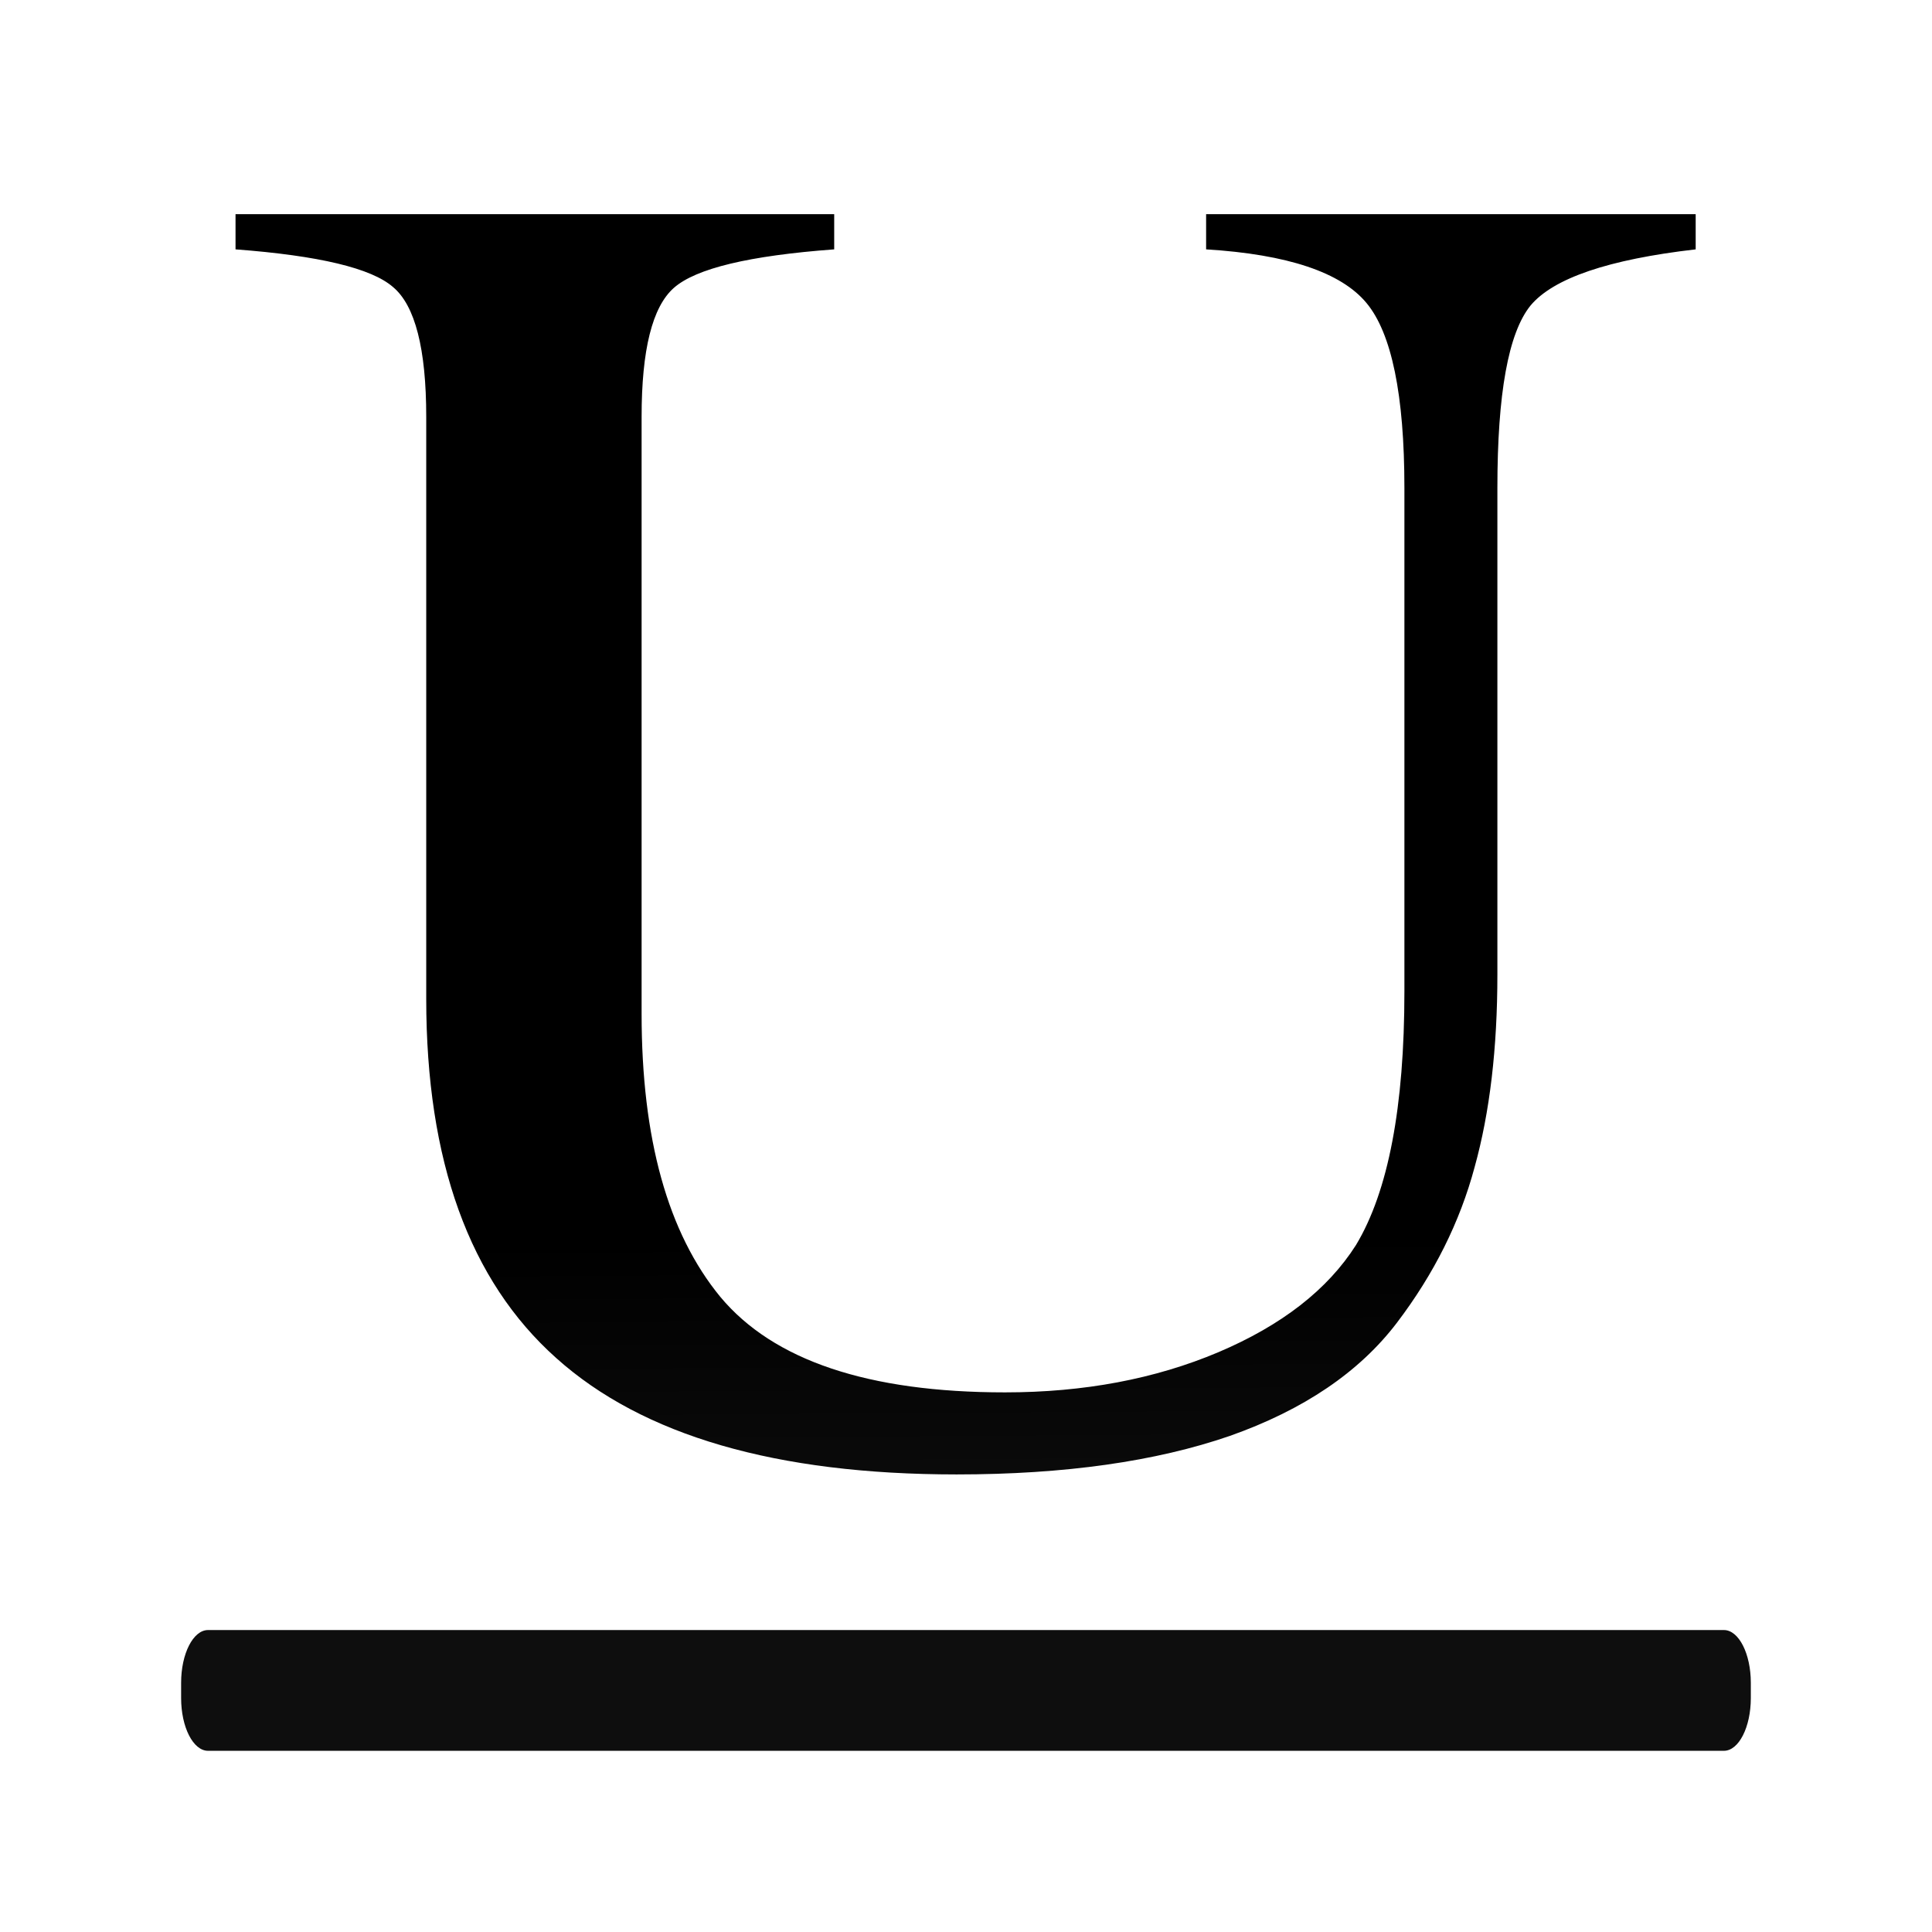
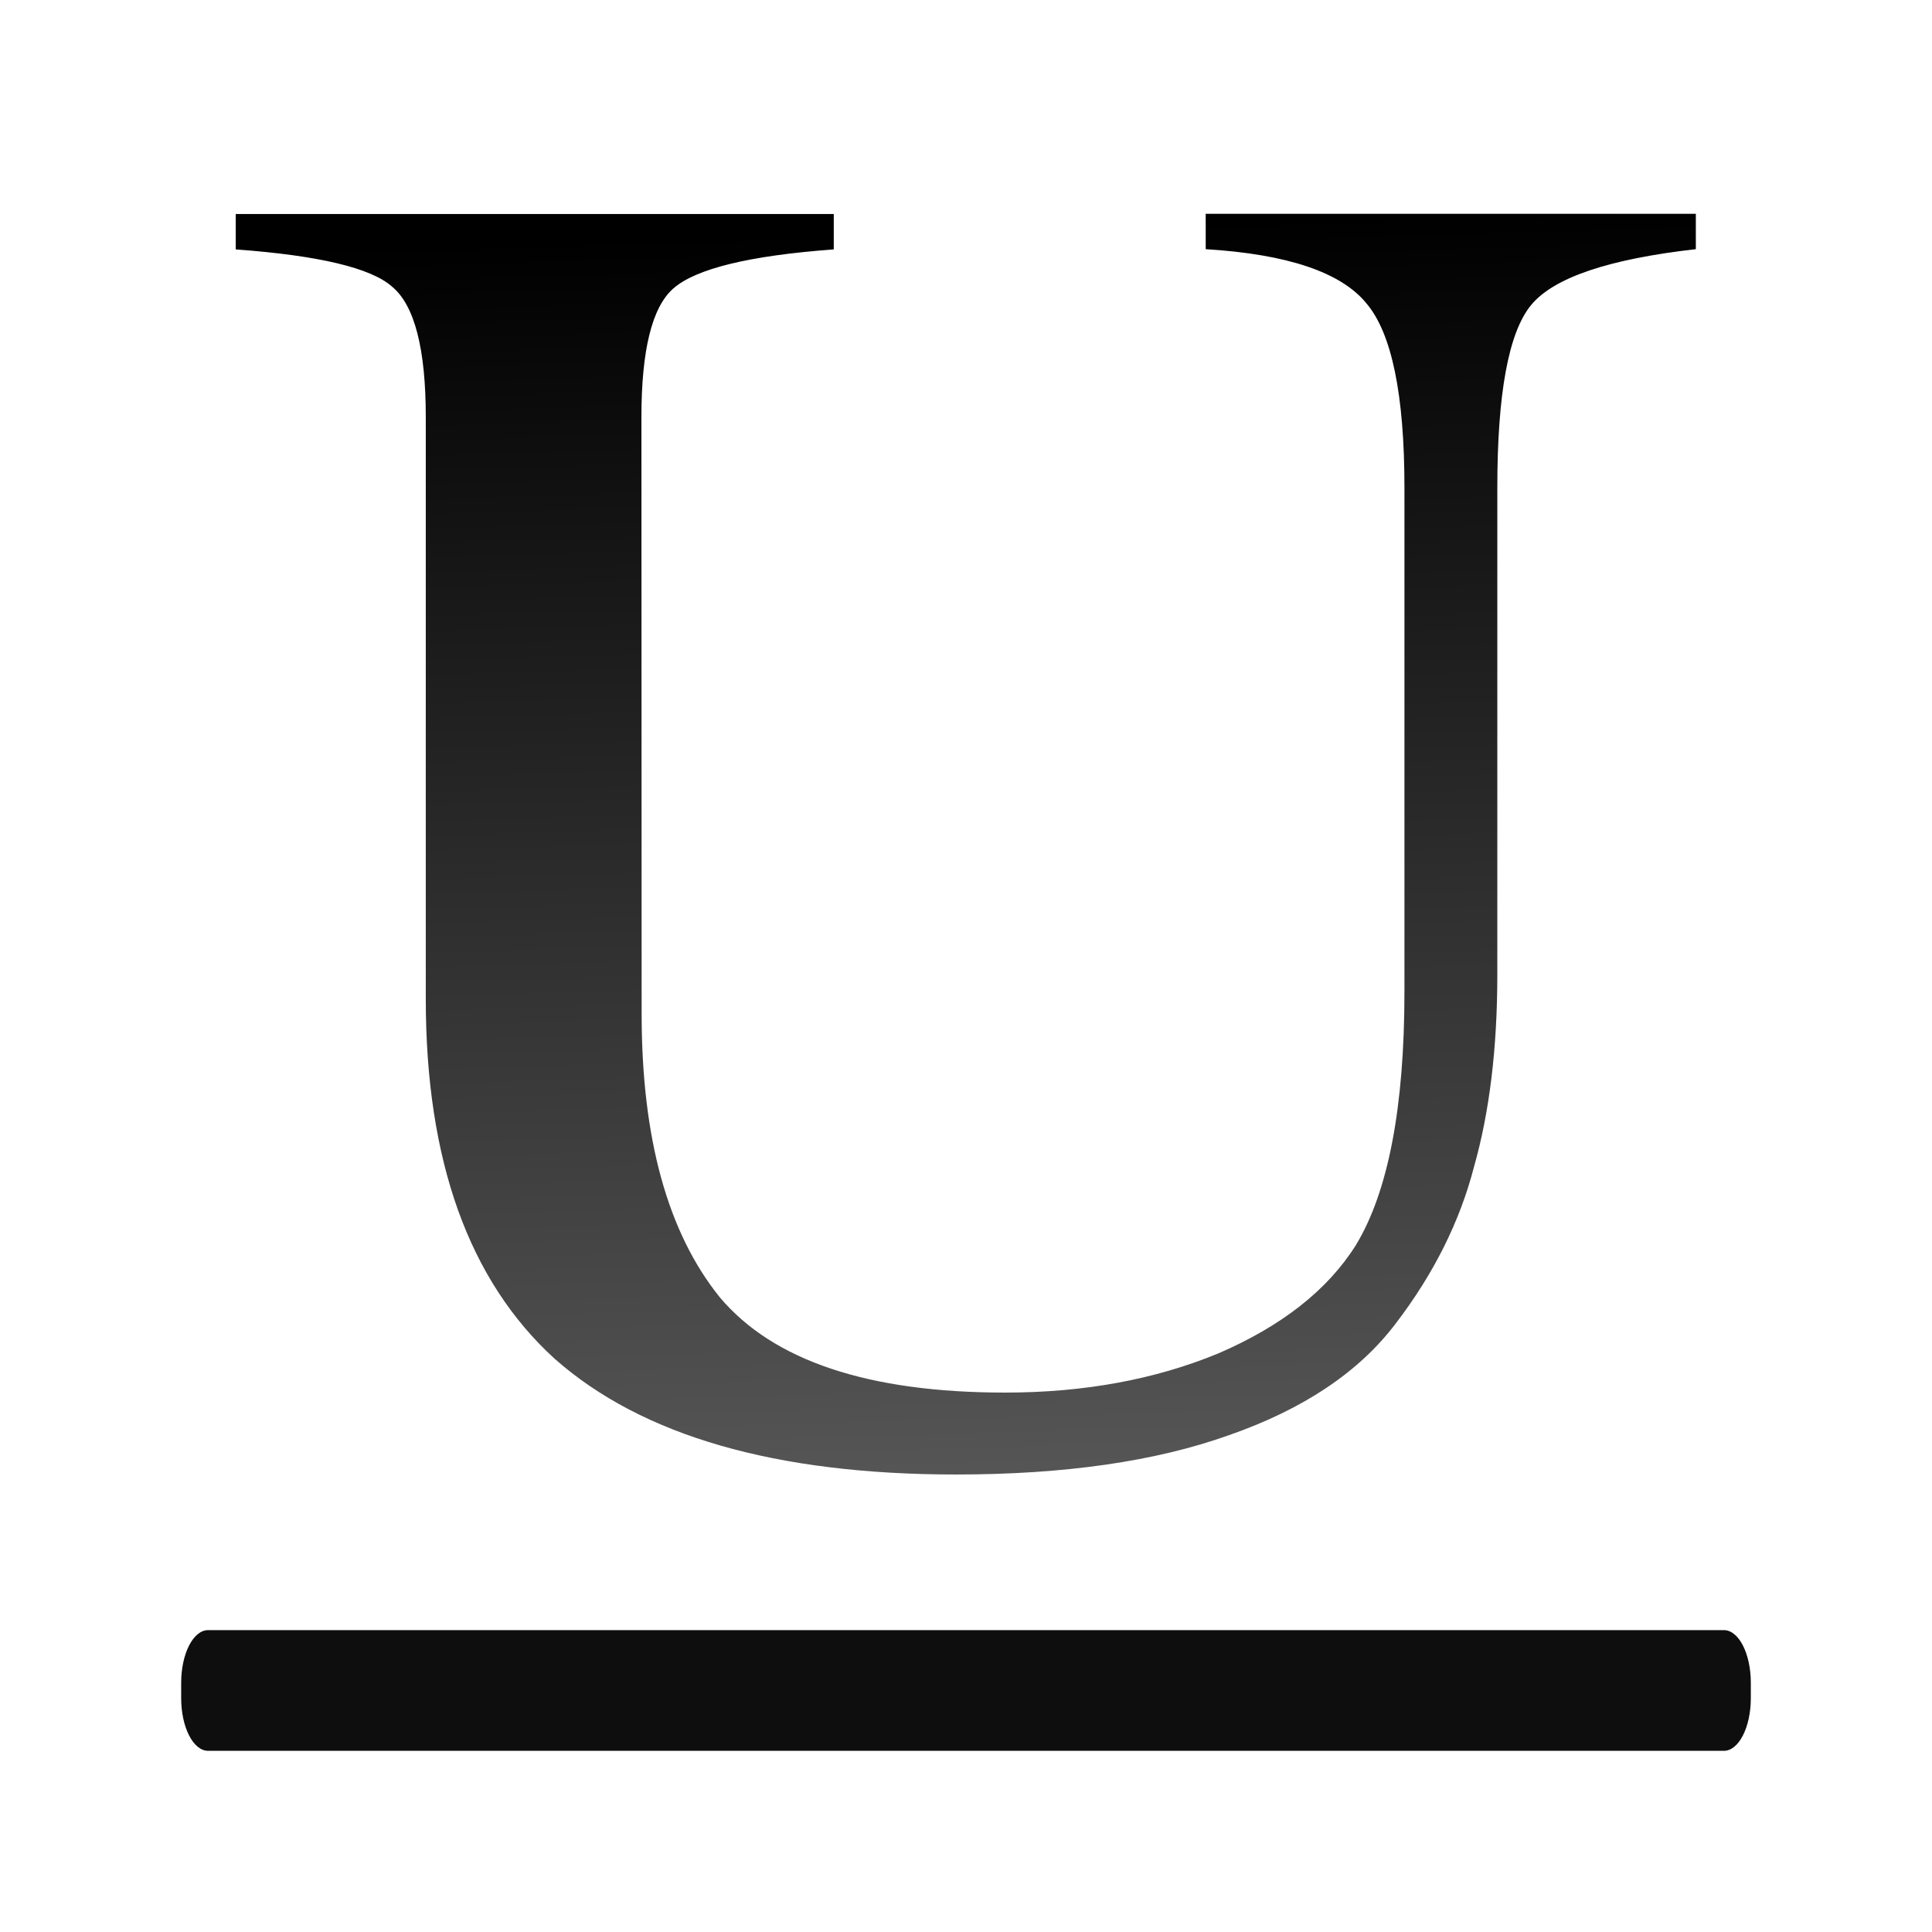
<svg xmlns="http://www.w3.org/2000/svg" height="32" viewBox="0 0 8.467 8.467" width="32">
-   <linearGradient id="a" gradientUnits="userSpaceOnUse" x1="-39.547" x2="-39.825" y1="340.436" y2="303.622">
+   <linearGradient id="a" gradientTransform="matrix(.2661096 0 0 .2348657 0 -65.78333)" gradientUnits="userSpaceOnUse" x1="4.672" x2="3.885" y1="307.9" y2="284.742">
    <stop offset="0" stop-color="#555" />
    <stop offset="1" />
  </linearGradient>
-   <linearGradient id="b" gradientUnits="userSpaceOnUse" x1="17.262" x2="17.47" y1=".265" y2="15.384">
+   <linearGradient id="b" gradientUnits="userSpaceOnUse" x1="1.142" x2="1.156" y1=".018" y2="1.018">
    <stop offset="0" stop-color="#3b3e22" />
    <stop offset="1" stop-color="#454545" stop-opacity="0" />
  </linearGradient>
-   <g transform="matrix(.25 0 0 .25 0 -65.78333)">
-     <text style="font-weight:bold;font-size:34.862;font-family:FreeSerif;letter-spacing:0;word-spacing:0;stroke-width:.872;fill:url(#a)" transform="scale(1.064438 .9394626)" x="3.363" y="307.118">
-       <tspan fill="url(#a)" font-family="FreeSerif" font-size="34.799" font-weight="normal" stroke-width=".872" x="3.363" y="307.118">U</tspan>
-     </text>
-     <path d="m25.955 16.504c.477.271 1.143.366 1.551.723 2.547 2.134 3.055 5.651 3.055 10.416v29.676a198.214 89.643 0 0 0 9.619 1.08v-30.756c0-4.692.442-8.118 2.887-10.275.477-.421 1.254-.552 1.83-.863zm63.115 0c1.177.614 2.448 1.137 3.248 2.111 2.446 2.893 3.062 7.346 3.062 13.723v27.447a198.214 89.643 0 0 0 1.5-.084v-27.363c0-6.445.432-10.764 2.768-13.598.85-1.032 2.202-1.615 3.521-2.236z" fill="url(#b)" transform="matrix(.2645833 0 0 .2645833 0 263.1333)" />
-     <rect fill="#0e0e0e" height="2.117" rx=".472" ry=".925" width="27.517" x="3.175" y="291.708" />
-   </g>
+   <path d="m2.812 4.444q0 .817.343 1.242.352.417 1.25.417.519 0 .935-.172.417-.18.602-.474.213-.351.213-1.112v-2.207q0-.613-.167-.809-.167-.204-.704-.237v-.155h2.148v.155q-.574.065-.722.245-.148.18-.148.801v2.133q0 .482-.102.842-.093.36-.343.687-.241.319-.732.49-.482.172-1.195.172-1.185 0-1.759-.507-.565-.515-.565-1.577v-2.55q0-.45-.148-.572-.139-.123-.685-.163v-.155h2.621v.155q-.556.041-.704.172-.139.123-.139.564z" fill="url(#a)" stroke-width=".218" />
+   <path d="m1.717 1.092c.032.018.076.024.103.048.168.141.202.374.202.689v1.963a13.111 5.93 0 0 0 .636.071v-2.034c0-.31.029-.537.191-.68.032-.028.083-.037.121-.057zm4.175 0c.078.041.162.075.215.14.162.191.203.486.203.908v1.816a13.111 5.93 0 0 0 .099-.006v-1.81c0-.426.029-.712.183-.899.056-.068.146-.107.233-.148z" fill="url(#b)" stroke-width=".066" />
+   <path d="m.912 7.144h6.643c.065 0 .118.103.118.231v.067c0 .128-.053.231-.118.231h-6.643c-.065 0-.118-.103-.118-.231v-.067c0-.128.053-.231.118-.231z" fill="#0e0e0e" stroke-width=".25" />
</svg>
